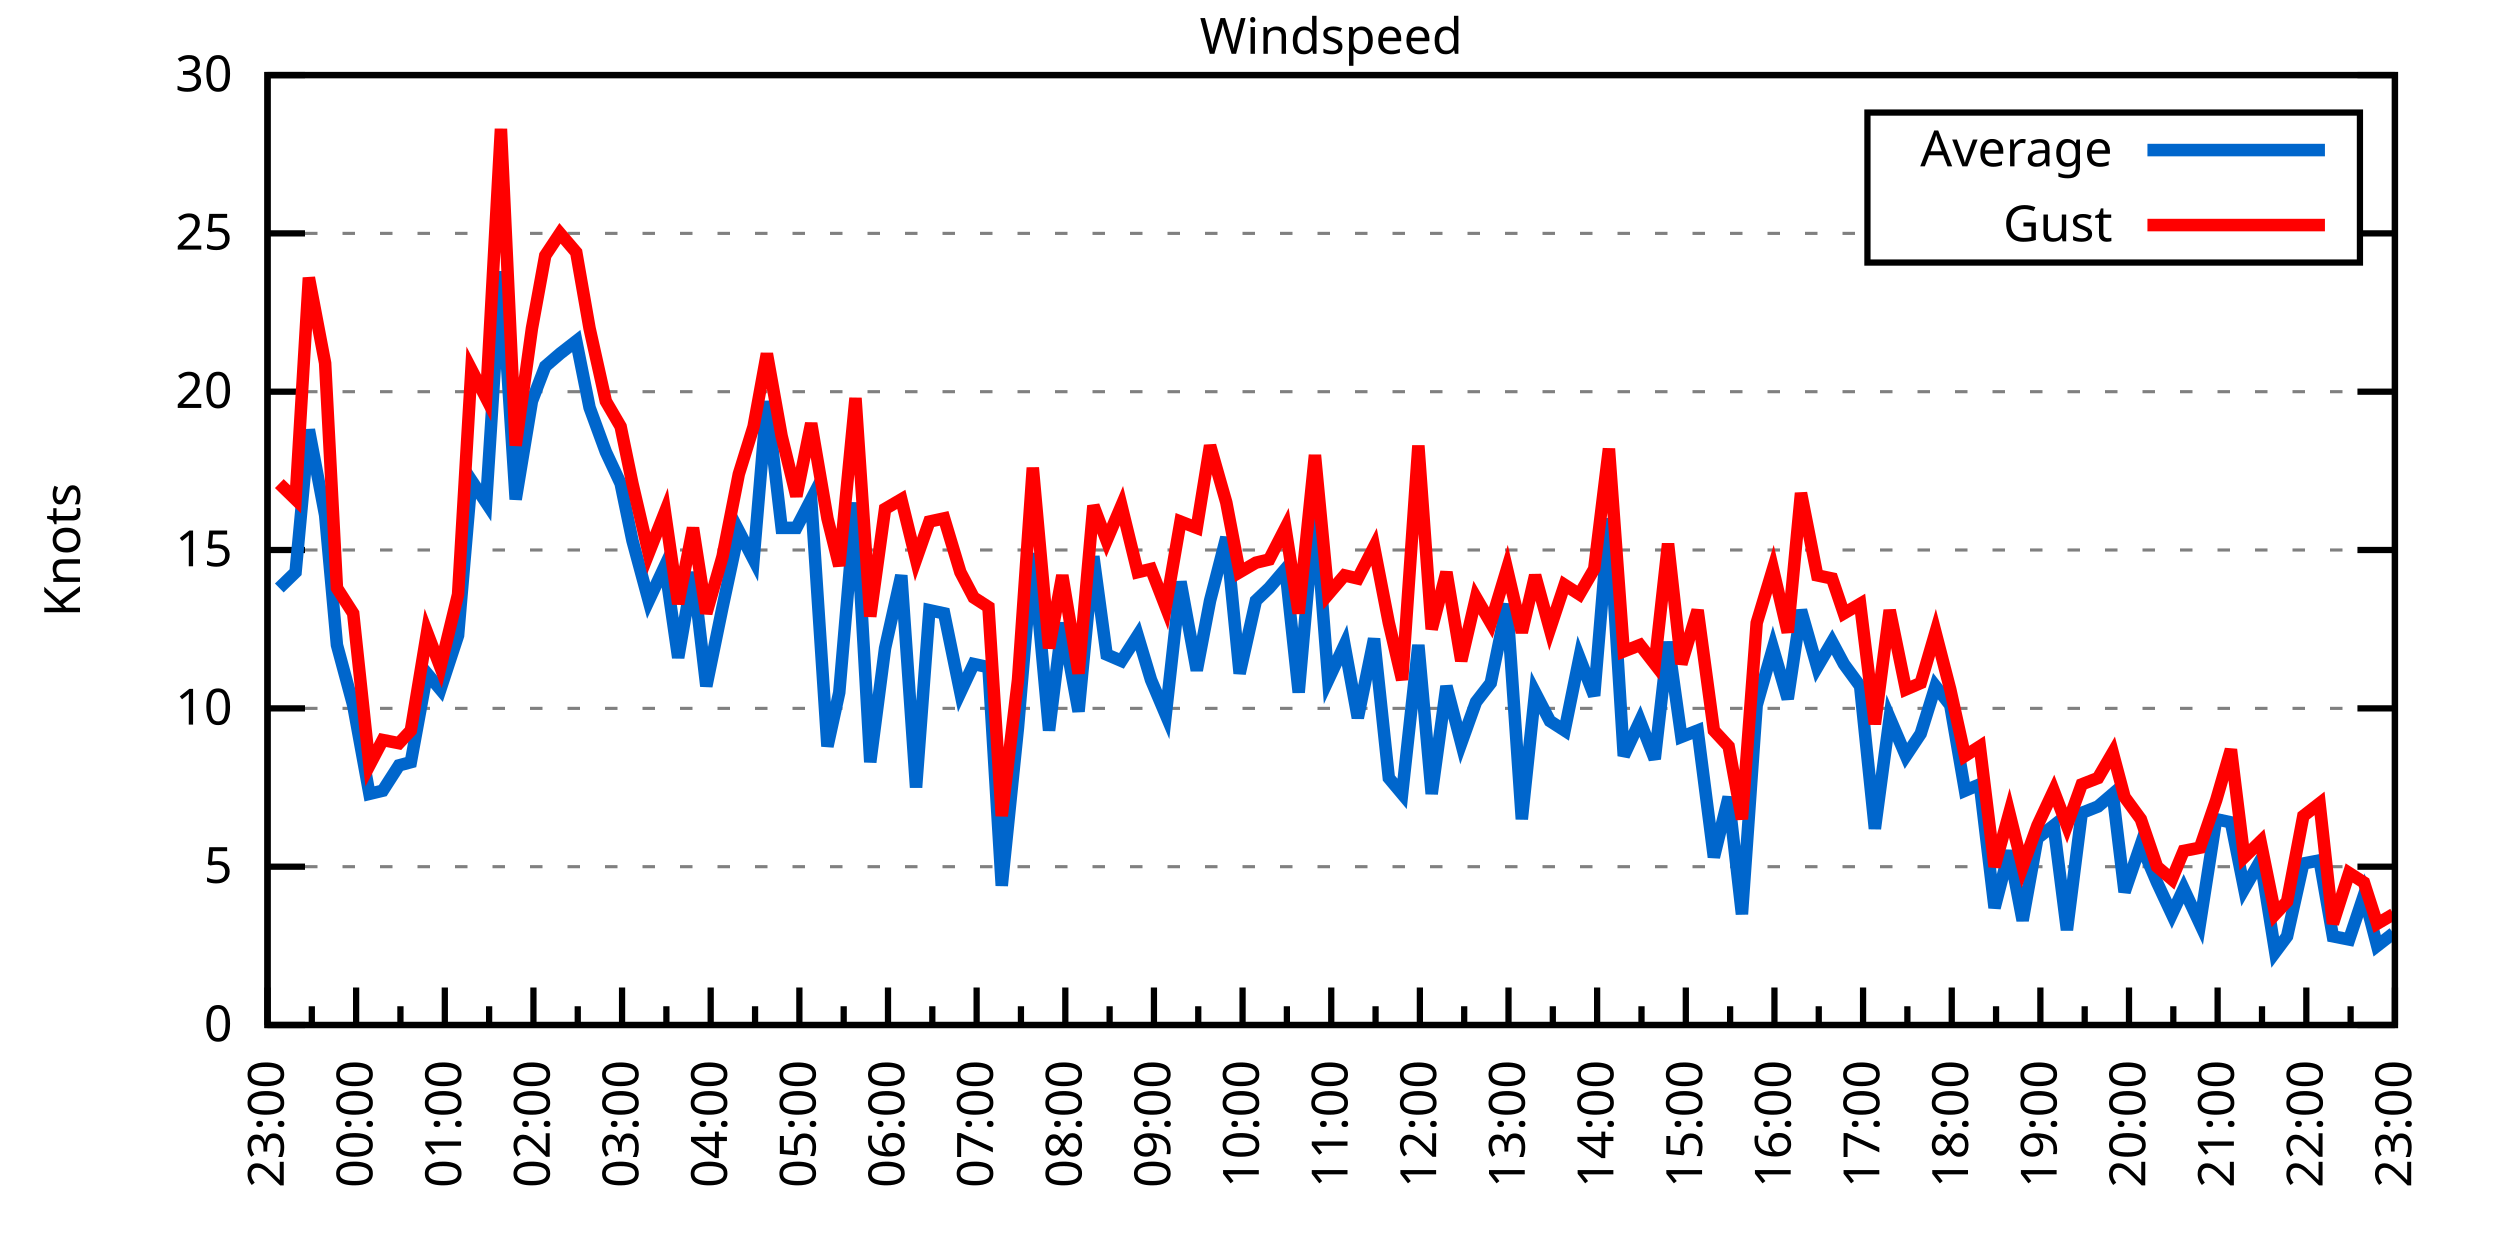
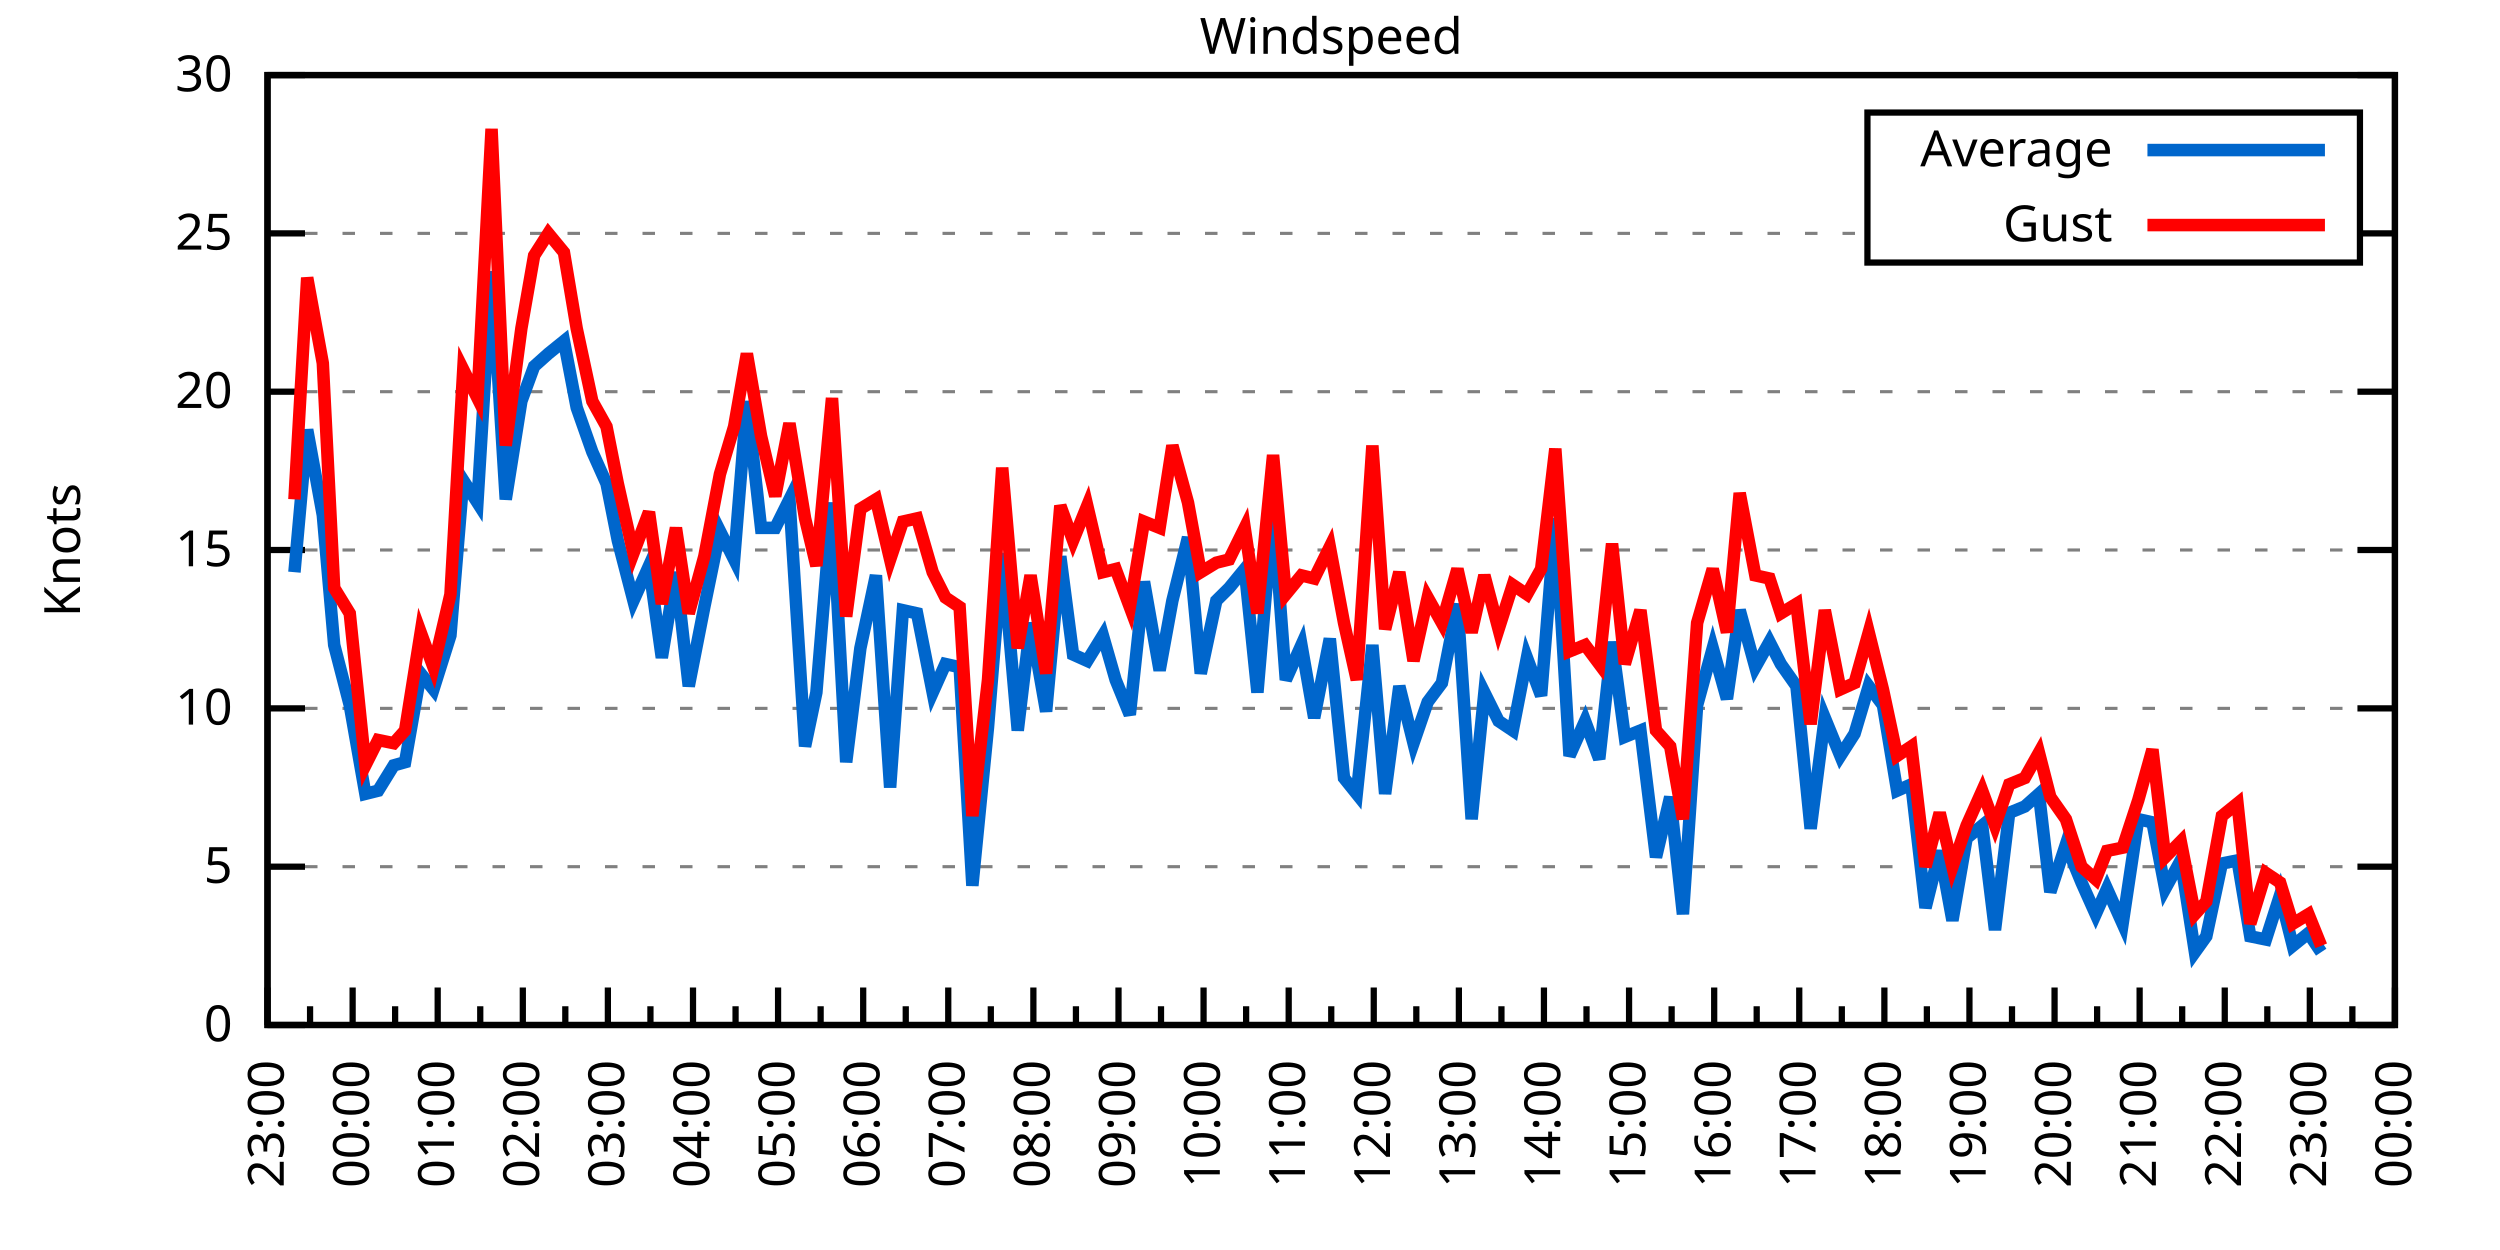
<svg xmlns="http://www.w3.org/2000/svg" xmlns:xlink="http://www.w3.org/1999/xlink" width="400" height="200" viewBox="0 0 400 200">
  <g id="gnuplot_canvas">
    <rect x="0" y="0" width="400" height="200" fill="none" />
    <defs>
      <circle id="gpDot" r="0.5" stroke-width="0.5" stroke="currentColor" />
      <path id="gpPt0" stroke-width="0.333" stroke="currentColor" d="M-1,0 h2 M0,-1 v2" />
      <path id="gpPt1" stroke-width="0.333" stroke="currentColor" d="M-1,-1 L1,1 M1,-1 L-1,1" />
      <path id="gpPt2" stroke-width="0.333" stroke="currentColor" d="M-1,0 L1,0 M0,-1 L0,1 M-1,-1 L1,1 M-1,1 L1,-1" />
      <rect id="gpPt3" stroke-width="0.333" stroke="currentColor" x="-1" y="-1" width="2" height="2" />
      <rect id="gpPt4" stroke-width="0.333" stroke="currentColor" fill="currentColor" x="-1" y="-1" width="2" height="2" />
      <circle id="gpPt5" stroke-width="0.333" stroke="currentColor" cx="0" cy="0" r="1" />
      <use xlink:href="#gpPt5" id="gpPt6" fill="currentColor" stroke="none" />
      <path id="gpPt7" stroke-width="0.333" stroke="currentColor" d="M0,-1.33 L-1.33,0.67 L1.33,0.67 z" />
      <use xlink:href="#gpPt7" id="gpPt8" fill="currentColor" stroke="none" />
      <use xlink:href="#gpPt7" id="gpPt9" stroke="currentColor" transform="rotate(180)" />
      <use xlink:href="#gpPt9" id="gpPt10" fill="currentColor" stroke="none" />
      <use xlink:href="#gpPt3" id="gpPt11" stroke="currentColor" transform="rotate(45)" />
      <use xlink:href="#gpPt11" id="gpPt12" fill="currentColor" stroke="none" />
      <path id="gpPt13" stroke-width="0.333" stroke="currentColor" d="M0,1.330 L1.265,0.411 L0.782,-1.067 L-0.782,-1.076 L-1.265,0.411 z" />
      <use xlink:href="#gpPt13" id="gpPt14" fill="currentColor" stroke="none" />
      <filter id="textbox" filterUnits="objectBoundingBox" x="0" y="0" height="1" width="1">
        <feFlood flood-color="white" flood-opacity="1" result="bgnd" />
        <feComposite in="SourceGraphic" in2="bgnd" operator="atop" />
      </filter>
      <filter id="greybox" filterUnits="objectBoundingBox" x="0" y="0" height="1" width="1">
        <feFlood flood-color="lightgrey" flood-opacity="1" result="grey" />
        <feComposite in="SourceGraphic" in2="grey" operator="atop" />
      </filter>
    </defs>
    <g fill="none" color="white" stroke="currentColor" stroke-width="1.00" stroke-linecap="butt" stroke-linejoin="miter">
</g>
    <g fill="none" color="black" stroke="currentColor" stroke-width="1.00" stroke-linecap="butt" stroke-linejoin="miter">
      <g stroke="none" shape-rendering="crispEdges">
        <polygon fill="rgb(255, 255, 255)" points="42.80,164.00 383.18,164.00 383.18,12.02 42.80,12.02 " />
      </g>
    </g>
    <g fill="none" color="black" stroke="currentColor" stroke-width="1.00" stroke-linecap="butt" stroke-linejoin="miter">
</g>
    <g fill="none" color="black" stroke="black" stroke-width="0.50" stroke-linecap="butt" stroke-linejoin="miter">
</g>
    <g fill="none" color="gray" stroke="currentColor" stroke-width="0.50" stroke-linecap="butt" stroke-linejoin="miter">
      <path stroke="gray" stroke-dasharray="2,4" class="gridline" d="M42.80,164.00 L383.19,164.00  " />
    </g>
    <g fill="none" color="gray" stroke="gray" stroke-width="1.00" stroke-linecap="butt" stroke-linejoin="miter">
</g>
    <g fill="none" color="black" stroke="currentColor" stroke-width="1.00" stroke-linecap="butt" stroke-linejoin="miter">
      <path stroke="black" d="M42.80,164.00 L48.80,164.00 M383.19,164.00 L377.19,164.00  " />
      <g transform="translate(37.20,166.60)" stroke="none" fill="black" font-family="Sans" font-size="8.00" text-anchor="end">
        <text>
          <tspan font-family="Sans"> 0</tspan>
        </text>
      </g>
    </g>
    <g fill="none" color="black" stroke="currentColor" stroke-width="1.00" stroke-linecap="butt" stroke-linejoin="miter">
</g>
    <g fill="none" color="black" stroke="black" stroke-width="0.50" stroke-linecap="butt" stroke-linejoin="miter">
</g>
    <g fill="none" color="gray" stroke="currentColor" stroke-width="0.50" stroke-linecap="butt" stroke-linejoin="miter">
      <path stroke="gray" stroke-dasharray="2,4" class="gridline" d="M42.80,138.67 L383.19,138.67  " />
    </g>
    <g fill="none" color="gray" stroke="gray" stroke-width="1.00" stroke-linecap="butt" stroke-linejoin="miter">
</g>
    <g fill="none" color="black" stroke="currentColor" stroke-width="1.00" stroke-linecap="butt" stroke-linejoin="miter">
      <path stroke="black" d="M42.80,138.67 L48.80,138.67 M383.19,138.67 L377.19,138.67  " />
      <g transform="translate(37.20,141.27)" stroke="none" fill="black" font-family="Sans" font-size="8.00" text-anchor="end">
        <text>
          <tspan font-family="Sans"> 5</tspan>
        </text>
      </g>
    </g>
    <g fill="none" color="black" stroke="currentColor" stroke-width="1.00" stroke-linecap="butt" stroke-linejoin="miter">
</g>
    <g fill="none" color="black" stroke="black" stroke-width="0.50" stroke-linecap="butt" stroke-linejoin="miter">
</g>
    <g fill="none" color="gray" stroke="currentColor" stroke-width="0.50" stroke-linecap="butt" stroke-linejoin="miter">
      <path stroke="gray" stroke-dasharray="2,4" class="gridline" d="M42.80,113.34 L383.19,113.34  " />
    </g>
    <g fill="none" color="gray" stroke="gray" stroke-width="1.00" stroke-linecap="butt" stroke-linejoin="miter">
</g>
    <g fill="none" color="black" stroke="currentColor" stroke-width="1.00" stroke-linecap="butt" stroke-linejoin="miter">
      <path stroke="black" d="M42.80,113.34 L48.80,113.34 M383.19,113.34 L377.19,113.34  " />
      <g transform="translate(37.20,115.94)" stroke="none" fill="black" font-family="Sans" font-size="8.00" text-anchor="end">
        <text>
          <tspan font-family="Sans"> 10</tspan>
        </text>
      </g>
    </g>
    <g fill="none" color="black" stroke="currentColor" stroke-width="1.00" stroke-linecap="butt" stroke-linejoin="miter">
</g>
    <g fill="none" color="black" stroke="black" stroke-width="0.50" stroke-linecap="butt" stroke-linejoin="miter">
</g>
    <g fill="none" color="gray" stroke="currentColor" stroke-width="0.50" stroke-linecap="butt" stroke-linejoin="miter">
      <path stroke="gray" stroke-dasharray="2,4" class="gridline" d="M42.80,88.00 L383.19,88.00  " />
    </g>
    <g fill="none" color="gray" stroke="gray" stroke-width="1.00" stroke-linecap="butt" stroke-linejoin="miter">
</g>
    <g fill="none" color="black" stroke="currentColor" stroke-width="1.00" stroke-linecap="butt" stroke-linejoin="miter">
      <path stroke="black" d="M42.80,88.00 L48.80,88.00 M383.19,88.00 L377.19,88.00  " />
      <g transform="translate(37.20,90.60)" stroke="none" fill="black" font-family="Sans" font-size="8.00" text-anchor="end">
        <text>
          <tspan font-family="Sans"> 15</tspan>
        </text>
      </g>
    </g>
    <g fill="none" color="black" stroke="currentColor" stroke-width="1.00" stroke-linecap="butt" stroke-linejoin="miter">
</g>
    <g fill="none" color="black" stroke="black" stroke-width="0.50" stroke-linecap="butt" stroke-linejoin="miter">
</g>
    <g fill="none" color="gray" stroke="currentColor" stroke-width="0.50" stroke-linecap="butt" stroke-linejoin="miter">
      <path stroke="gray" stroke-dasharray="2,4" class="gridline" d="M42.80,62.67 L383.19,62.67  " />
    </g>
    <g fill="none" color="gray" stroke="gray" stroke-width="1.00" stroke-linecap="butt" stroke-linejoin="miter">
</g>
    <g fill="none" color="black" stroke="currentColor" stroke-width="1.00" stroke-linecap="butt" stroke-linejoin="miter">
      <path stroke="black" d="M42.80,62.67 L48.80,62.67 M383.19,62.67 L377.19,62.67  " />
      <g transform="translate(37.20,65.27)" stroke="none" fill="black" font-family="Sans" font-size="8.00" text-anchor="end">
        <text>
          <tspan font-family="Sans"> 20</tspan>
        </text>
      </g>
    </g>
    <g fill="none" color="black" stroke="currentColor" stroke-width="1.00" stroke-linecap="butt" stroke-linejoin="miter">
</g>
    <g fill="none" color="black" stroke="black" stroke-width="0.50" stroke-linecap="butt" stroke-linejoin="miter">
</g>
    <g fill="none" color="gray" stroke="currentColor" stroke-width="0.50" stroke-linecap="butt" stroke-linejoin="miter">
      <path stroke="gray" stroke-dasharray="2,4" class="gridline" d="M42.80,37.34 L298.79,37.34 M377.59,37.34 L383.19,37.34  " />
    </g>
    <g fill="none" color="gray" stroke="gray" stroke-width="1.00" stroke-linecap="butt" stroke-linejoin="miter">
</g>
    <g fill="none" color="black" stroke="currentColor" stroke-width="1.00" stroke-linecap="butt" stroke-linejoin="miter">
      <path stroke="black" d="M42.80,37.34 L48.80,37.34 M383.19,37.34 L377.19,37.34  " />
      <g transform="translate(37.20,39.94)" stroke="none" fill="black" font-family="Sans" font-size="8.00" text-anchor="end">
        <text>
          <tspan font-family="Sans"> 25</tspan>
        </text>
      </g>
    </g>
    <g fill="none" color="black" stroke="currentColor" stroke-width="1.00" stroke-linecap="butt" stroke-linejoin="miter">
</g>
    <g fill="none" color="black" stroke="black" stroke-width="0.50" stroke-linecap="butt" stroke-linejoin="miter">
</g>
    <g fill="none" color="gray" stroke="currentColor" stroke-width="0.50" stroke-linecap="butt" stroke-linejoin="miter">
      <path stroke="gray" stroke-dasharray="2,4" class="gridline" d="M42.80,12.01 L383.19,12.01  " />
    </g>
    <g fill="none" color="gray" stroke="gray" stroke-width="1.00" stroke-linecap="butt" stroke-linejoin="miter">
</g>
    <g fill="none" color="black" stroke="currentColor" stroke-width="1.00" stroke-linecap="butt" stroke-linejoin="miter">
      <path stroke="black" d="M42.80,12.01 L48.80,12.01 M383.19,12.01 L377.19,12.01  " />
      <g transform="translate(37.20,14.61)" stroke="none" fill="black" font-family="Sans" font-size="8.00" text-anchor="end">
        <text>
          <tspan font-family="Sans"> 30</tspan>
        </text>
      </g>
    </g>
    <g fill="none" color="black" stroke="currentColor" stroke-width="1.00" stroke-linecap="butt" stroke-linejoin="miter">
      <path stroke="black" d="M42.80,164.00 L42.80,158.00  " />
      <g transform="translate(45.40,169.60) rotate(270)" stroke="none" fill="black" font-family="Sans" font-size="8.00" text-anchor="end">
        <text>
          <tspan font-family="Sans">23:00</tspan>
        </text>
      </g>
    </g>
    <g fill="none" color="black" stroke="currentColor" stroke-width="1.00" stroke-linecap="butt" stroke-linejoin="miter">
-       <path stroke="black" d="M49.89,164.00 L49.89,161.00 M56.98,164.00 L56.98,158.00  " />
-       <g transform="translate(59.58,169.60) rotate(270)" stroke="none" fill="black" font-family="Sans" font-size="8.00" text-anchor="end">
+       <path stroke="black" d="M49.61,164.00 L49.61,161.00 M56.42,164.00 L56.42,158.00  " />
+       <g transform="translate(59.02,169.60) rotate(270)" stroke="none" fill="black" font-family="Sans" font-size="8.00" text-anchor="end">
        <text>
          <tspan font-family="Sans">00:00</tspan>
        </text>
      </g>
    </g>
    <g fill="none" color="black" stroke="currentColor" stroke-width="1.00" stroke-linecap="butt" stroke-linejoin="miter">
-       <path stroke="black" d="M64.07,164.00 L64.07,161.00 M71.17,164.00 L71.17,158.00  " />
-       <g transform="translate(73.77,169.60) rotate(270)" stroke="none" fill="black" font-family="Sans" font-size="8.00" text-anchor="end">
+       <path stroke="black" d="M63.22,164.00 L63.22,161.00 M70.03,164.00 L70.03,158.00  " />
+       <g transform="translate(72.63,169.60) rotate(270)" stroke="none" fill="black" font-family="Sans" font-size="8.00" text-anchor="end">
        <text>
          <tspan font-family="Sans">01:00</tspan>
        </text>
      </g>
    </g>
    <g fill="none" color="black" stroke="currentColor" stroke-width="1.00" stroke-linecap="butt" stroke-linejoin="miter">
-       <path stroke="black" d="M78.26,164.00 L78.26,161.00 M85.35,164.00 L85.35,158.00  " />
-       <g transform="translate(87.95,169.60) rotate(270)" stroke="none" fill="black" font-family="Sans" font-size="8.00" text-anchor="end">
+       <path stroke="black" d="M76.84,164.00 L76.84,161.00 M83.65,164.00 L83.65,158.00  " />
+       <g transform="translate(86.25,169.60) rotate(270)" stroke="none" fill="black" font-family="Sans" font-size="8.00" text-anchor="end">
        <text>
          <tspan font-family="Sans">02:00</tspan>
        </text>
      </g>
    </g>
    <g fill="none" color="black" stroke="currentColor" stroke-width="1.00" stroke-linecap="butt" stroke-linejoin="miter">
-       <path stroke="black" d="M92.44,164.00 L92.44,161.00 M99.53,164.00 L99.53,158.00  " />
-       <g transform="translate(102.13,169.60) rotate(270)" stroke="none" fill="black" font-family="Sans" font-size="8.00" text-anchor="end">
+       <path stroke="black" d="M90.45,164.00 L90.45,161.00 M97.26,164.00 L97.26,158.00  " />
+       <g transform="translate(99.86,169.60) rotate(270)" stroke="none" fill="black" font-family="Sans" font-size="8.00" text-anchor="end">
        <text>
          <tspan font-family="Sans">03:00</tspan>
        </text>
      </g>
    </g>
    <g fill="none" color="black" stroke="currentColor" stroke-width="1.00" stroke-linecap="butt" stroke-linejoin="miter">
-       <path stroke="black" d="M106.62,164.00 L106.62,161.00 M113.71,164.00 L113.71,158.00  " />
-       <g transform="translate(116.31,169.60) rotate(270)" stroke="none" fill="black" font-family="Sans" font-size="8.00" text-anchor="end">
+       <path stroke="black" d="M104.07,164.00 L104.07,161.00 M110.88,164.00 L110.88,158.00  " />
+       <g transform="translate(113.48,169.60) rotate(270)" stroke="none" fill="black" font-family="Sans" font-size="8.00" text-anchor="end">
        <text>
          <tspan font-family="Sans">04:00</tspan>
        </text>
      </g>
    </g>
    <g fill="none" color="black" stroke="currentColor" stroke-width="1.00" stroke-linecap="butt" stroke-linejoin="miter">
-       <path stroke="black" d="M120.81,164.00 L120.81,161.00 M127.90,164.00 L127.90,158.00  " />
-       <g transform="translate(130.50,169.60) rotate(270)" stroke="none" fill="black" font-family="Sans" font-size="8.00" text-anchor="end">
+       <path stroke="black" d="M117.69,164.00 L117.69,161.00 M124.49,164.00 L124.49,158.00  " />
+       <g transform="translate(127.09,169.60) rotate(270)" stroke="none" fill="black" font-family="Sans" font-size="8.00" text-anchor="end">
        <text>
          <tspan font-family="Sans">05:00</tspan>
        </text>
      </g>
    </g>
    <g fill="none" color="black" stroke="currentColor" stroke-width="1.00" stroke-linecap="butt" stroke-linejoin="miter">
-       <path stroke="black" d="M134.99,164.00 L134.99,161.00 M142.08,164.00 L142.08,158.00  " />
-       <g transform="translate(144.68,169.60) rotate(270)" stroke="none" fill="black" font-family="Sans" font-size="8.00" text-anchor="end">
+       <path stroke="black" d="M131.30,164.00 L131.30,161.00 M138.11,164.00 L138.11,158.00  " />
+       <g transform="translate(140.71,169.60) rotate(270)" stroke="none" fill="black" font-family="Sans" font-size="8.00" text-anchor="end">
        <text>
          <tspan font-family="Sans">06:00</tspan>
        </text>
      </g>
    </g>
    <g fill="none" color="black" stroke="currentColor" stroke-width="1.00" stroke-linecap="butt" stroke-linejoin="miter">
-       <path stroke="black" d="M149.17,164.00 L149.17,161.00 M156.26,164.00 L156.26,158.00  " />
-       <g transform="translate(158.86,169.60) rotate(270)" stroke="none" fill="black" font-family="Sans" font-size="8.00" text-anchor="end">
+       <path stroke="black" d="M144.92,164.00 L144.92,161.00 M151.72,164.00 L151.72,158.00  " />
+       <g transform="translate(154.32,169.60) rotate(270)" stroke="none" fill="black" font-family="Sans" font-size="8.00" text-anchor="end">
        <text>
          <tspan font-family="Sans">07:00</tspan>
        </text>
      </g>
    </g>
    <g fill="none" color="black" stroke="currentColor" stroke-width="1.00" stroke-linecap="butt" stroke-linejoin="miter">
-       <path stroke="black" d="M163.35,164.00 L163.35,161.00 M170.45,164.00 L170.45,158.00  " />
-       <g transform="translate(173.05,169.60) rotate(270)" stroke="none" fill="black" font-family="Sans" font-size="8.00" text-anchor="end">
+       <path stroke="black" d="M158.53,164.00 L158.53,161.00 M165.34,164.00 L165.34,158.00  " />
+       <g transform="translate(167.94,169.60) rotate(270)" stroke="none" fill="black" font-family="Sans" font-size="8.00" text-anchor="end">
        <text>
          <tspan font-family="Sans">08:00</tspan>
        </text>
      </g>
    </g>
    <g fill="none" color="black" stroke="currentColor" stroke-width="1.00" stroke-linecap="butt" stroke-linejoin="miter">
-       <path stroke="black" d="M177.54,164.00 L177.54,161.00 M184.63,164.00 L184.63,158.00  " />
-       <g transform="translate(187.23,169.60) rotate(270)" stroke="none" fill="black" font-family="Sans" font-size="8.00" text-anchor="end">
+       <path stroke="black" d="M172.15,164.00 L172.15,161.00 M178.96,164.00 L178.96,158.00  " />
+       <g transform="translate(181.56,169.60) rotate(270)" stroke="none" fill="black" font-family="Sans" font-size="8.00" text-anchor="end">
        <text>
          <tspan font-family="Sans">09:00</tspan>
        </text>
      </g>
    </g>
    <g fill="none" color="black" stroke="currentColor" stroke-width="1.00" stroke-linecap="butt" stroke-linejoin="miter">
-       <path stroke="black" d="M191.72,164.00 L191.72,161.00 M198.81,164.00 L198.81,158.00  " />
-       <g transform="translate(201.41,169.60) rotate(270)" stroke="none" fill="black" font-family="Sans" font-size="8.00" text-anchor="end">
+       <path stroke="black" d="M185.76,164.00 L185.76,161.00 M192.57,164.00 L192.57,158.00  " />
+       <g transform="translate(195.17,169.60) rotate(270)" stroke="none" fill="black" font-family="Sans" font-size="8.00" text-anchor="end">
        <text>
          <tspan font-family="Sans">10:00</tspan>
        </text>
      </g>
    </g>
    <g fill="none" color="black" stroke="currentColor" stroke-width="1.00" stroke-linecap="butt" stroke-linejoin="miter">
-       <path stroke="black" d="M205.90,164.00 L205.90,161.00 M213.00,164.00 L213.00,158.00  " />
-       <g transform="translate(215.60,169.60) rotate(270)" stroke="none" fill="black" font-family="Sans" font-size="8.00" text-anchor="end">
+       <path stroke="black" d="M199.38,164.00 L199.38,161.00 M206.19,164.00 L206.19,158.00  " />
+       <g transform="translate(208.79,169.60) rotate(270)" stroke="none" fill="black" font-family="Sans" font-size="8.00" text-anchor="end">
        <text>
          <tspan font-family="Sans">11:00</tspan>
        </text>
      </g>
    </g>
    <g fill="none" color="black" stroke="currentColor" stroke-width="1.00" stroke-linecap="butt" stroke-linejoin="miter">
-       <path stroke="black" d="M220.09,164.00 L220.09,161.00 M227.18,164.00 L227.18,158.00  " />
-       <g transform="translate(229.78,169.60) rotate(270)" stroke="none" fill="black" font-family="Sans" font-size="8.00" text-anchor="end">
+       <path stroke="black" d="M213.00,164.00 L213.00,161.00 M219.80,164.00 L219.80,158.00  " />
+       <g transform="translate(222.40,169.60) rotate(270)" stroke="none" fill="black" font-family="Sans" font-size="8.00" text-anchor="end">
        <text>
          <tspan font-family="Sans">12:00</tspan>
        </text>
      </g>
    </g>
    <g fill="none" color="black" stroke="currentColor" stroke-width="1.00" stroke-linecap="butt" stroke-linejoin="miter">
-       <path stroke="black" d="M234.27,164.00 L234.27,161.00 M241.36,164.00 L241.36,158.00  " />
-       <g transform="translate(243.96,169.60) rotate(270)" stroke="none" fill="black" font-family="Sans" font-size="8.00" text-anchor="end">
+       <path stroke="black" d="M226.61,164.00 L226.61,161.00 M233.42,164.00 L233.42,158.00  " />
+       <g transform="translate(236.02,169.60) rotate(270)" stroke="none" fill="black" font-family="Sans" font-size="8.00" text-anchor="end">
        <text>
          <tspan font-family="Sans">13:00</tspan>
        </text>
      </g>
    </g>
    <g fill="none" color="black" stroke="currentColor" stroke-width="1.00" stroke-linecap="butt" stroke-linejoin="miter">
-       <path stroke="black" d="M248.45,164.00 L248.45,161.00 M255.54,164.00 L255.54,158.00  " />
-       <g transform="translate(258.14,169.60) rotate(270)" stroke="none" fill="black" font-family="Sans" font-size="8.00" text-anchor="end">
+       <path stroke="black" d="M240.23,164.00 L240.23,161.00 M247.03,164.00 L247.03,158.00  " />
+       <g transform="translate(249.63,169.60) rotate(270)" stroke="none" fill="black" font-family="Sans" font-size="8.00" text-anchor="end">
        <text>
          <tspan font-family="Sans">14:00</tspan>
        </text>
      </g>
    </g>
    <g fill="none" color="black" stroke="currentColor" stroke-width="1.00" stroke-linecap="butt" stroke-linejoin="miter">
-       <path stroke="black" d="M262.64,164.00 L262.64,161.00 M269.73,164.00 L269.73,158.00  " />
-       <g transform="translate(272.33,169.60) rotate(270)" stroke="none" fill="black" font-family="Sans" font-size="8.00" text-anchor="end">
+       <path stroke="black" d="M253.84,164.00 L253.84,161.00 M260.65,164.00 L260.65,158.00  " />
+       <g transform="translate(263.25,169.60) rotate(270)" stroke="none" fill="black" font-family="Sans" font-size="8.00" text-anchor="end">
        <text>
          <tspan font-family="Sans">15:00</tspan>
        </text>
      </g>
    </g>
    <g fill="none" color="black" stroke="currentColor" stroke-width="1.00" stroke-linecap="butt" stroke-linejoin="miter">
-       <path stroke="black" d="M276.82,164.00 L276.82,161.00 M283.91,164.00 L283.91,158.00  " />
-       <g transform="translate(286.51,169.60) rotate(270)" stroke="none" fill="black" font-family="Sans" font-size="8.00" text-anchor="end">
+       <path stroke="black" d="M267.46,164.00 L267.46,161.00 M274.27,164.00 L274.27,158.00  " />
+       <g transform="translate(276.87,169.60) rotate(270)" stroke="none" fill="black" font-family="Sans" font-size="8.00" text-anchor="end">
        <text>
          <tspan font-family="Sans">16:00</tspan>
        </text>
      </g>
    </g>
    <g fill="none" color="black" stroke="currentColor" stroke-width="1.00" stroke-linecap="butt" stroke-linejoin="miter">
-       <path stroke="black" d="M291.00,164.00 L291.00,161.00 M298.09,164.00 L298.09,158.00  " />
-       <g transform="translate(300.69,169.60) rotate(270)" stroke="none" fill="black" font-family="Sans" font-size="8.00" text-anchor="end">
+       <path stroke="black" d="M281.07,164.00 L281.07,161.00 M287.88,164.00 L287.88,158.00  " />
+       <g transform="translate(290.48,169.60) rotate(270)" stroke="none" fill="black" font-family="Sans" font-size="8.00" text-anchor="end">
        <text>
          <tspan font-family="Sans">17:00</tspan>
        </text>
      </g>
    </g>
    <g fill="none" color="black" stroke="currentColor" stroke-width="1.00" stroke-linecap="butt" stroke-linejoin="miter">
-       <path stroke="black" d="M305.18,164.00 L305.18,161.00 M312.28,164.00 L312.28,158.00  " />
-       <g transform="translate(314.88,169.60) rotate(270)" stroke="none" fill="black" font-family="Sans" font-size="8.00" text-anchor="end">
+       <path stroke="black" d="M294.69,164.00 L294.69,161.00 M301.50,164.00 L301.50,158.00  " />
+       <g transform="translate(304.10,169.60) rotate(270)" stroke="none" fill="black" font-family="Sans" font-size="8.00" text-anchor="end">
        <text>
          <tspan font-family="Sans">18:00</tspan>
        </text>
      </g>
    </g>
    <g fill="none" color="black" stroke="currentColor" stroke-width="1.00" stroke-linecap="butt" stroke-linejoin="miter">
-       <path stroke="black" d="M319.37,164.00 L319.37,161.00 M326.46,164.00 L326.46,158.00  " />
-       <g transform="translate(329.06,169.60) rotate(270)" stroke="none" fill="black" font-family="Sans" font-size="8.00" text-anchor="end">
+       <path stroke="black" d="M308.30,164.00 L308.30,161.00 M315.11,164.00 L315.11,158.00  " />
+       <g transform="translate(317.71,169.60) rotate(270)" stroke="none" fill="black" font-family="Sans" font-size="8.00" text-anchor="end">
        <text>
          <tspan font-family="Sans">19:00</tspan>
        </text>
      </g>
    </g>
    <g fill="none" color="black" stroke="currentColor" stroke-width="1.00" stroke-linecap="butt" stroke-linejoin="miter">
-       <path stroke="black" d="M333.55,164.00 L333.55,161.00 M340.64,164.00 L340.64,158.00  " />
-       <g transform="translate(343.24,169.60) rotate(270)" stroke="none" fill="black" font-family="Sans" font-size="8.00" text-anchor="end">
+       <path stroke="black" d="M321.92,164.00 L321.92,161.00 M328.73,164.00 L328.73,158.00  " />
+       <g transform="translate(331.33,169.60) rotate(270)" stroke="none" fill="black" font-family="Sans" font-size="8.00" text-anchor="end">
        <text>
          <tspan font-family="Sans">20:00</tspan>
        </text>
      </g>
    </g>
    <g fill="none" color="black" stroke="currentColor" stroke-width="1.00" stroke-linecap="butt" stroke-linejoin="miter">
-       <path stroke="black" d="M347.73,164.00 L347.73,161.00 M354.82,164.00 L354.82,158.00  " />
-       <g transform="translate(357.42,169.60) rotate(270)" stroke="none" fill="black" font-family="Sans" font-size="8.00" text-anchor="end">
+       <path stroke="black" d="M335.54,164.00 L335.54,161.00 M342.34,164.00 L342.34,158.00  " />
+       <g transform="translate(344.94,169.60) rotate(270)" stroke="none" fill="black" font-family="Sans" font-size="8.00" text-anchor="end">
        <text>
          <tspan font-family="Sans">21:00</tspan>
        </text>
      </g>
    </g>
    <g fill="none" color="black" stroke="currentColor" stroke-width="1.00" stroke-linecap="butt" stroke-linejoin="miter">
-       <path stroke="black" d="M361.92,164.00 L361.92,161.00 M369.01,164.00 L369.01,158.00  " />
-       <g transform="translate(371.61,169.60) rotate(270)" stroke="none" fill="black" font-family="Sans" font-size="8.00" text-anchor="end">
+       <path stroke="black" d="M349.15,164.00 L349.15,161.00 M355.96,164.00 L355.96,158.00  " />
+       <g transform="translate(358.56,169.60) rotate(270)" stroke="none" fill="black" font-family="Sans" font-size="8.00" text-anchor="end">
        <text>
          <tspan font-family="Sans">22:00</tspan>
        </text>
      </g>
    </g>
    <g fill="none" color="black" stroke="currentColor" stroke-width="1.00" stroke-linecap="butt" stroke-linejoin="miter">
-       <path stroke="black" d="M376.10,164.00 L376.10,161.00 M383.19,164.00 L383.19,158.00  " />
+       <path stroke="black" d="M362.77,164.00 L362.77,161.00 M369.57,164.00 L369.57,158.00  " />
+       <g transform="translate(372.17,169.60) rotate(270)" stroke="none" fill="black" font-family="Sans" font-size="8.00" text-anchor="end">
+         <text>
+           <tspan font-family="Sans">23:00</tspan>
+         </text>
+       </g>
+     </g>
+     <g fill="none" color="black" stroke="currentColor" stroke-width="1.00" stroke-linecap="butt" stroke-linejoin="miter">
+       <path stroke="black" d="M376.38,164.00 L376.38,161.00 M383.19,164.00 L383.19,158.00  " />
      <g transform="translate(385.79,169.60) rotate(270)" stroke="none" fill="black" font-family="Sans" font-size="8.00" text-anchor="end">
        <text>
-           <tspan font-family="Sans">23:00</tspan>
+           <tspan font-family="Sans">00:00</tspan>
        </text>
      </g>
    </g>
    <g fill="none" color="black" stroke="currentColor" stroke-width="1.00" stroke-linecap="butt" stroke-linejoin="miter">
</g>
    <g fill="none" color="black" stroke="currentColor" stroke-width="1.00" stroke-linecap="butt" stroke-linejoin="miter">
      <path stroke="black" d="M42.80,12.01 L42.80,164.00 L383.19,164.00 L383.19,12.01 L42.80,12.01 Z  " />
    </g>
    <g fill="none" color="black" stroke="currentColor" stroke-width="1.00" stroke-linecap="butt" stroke-linejoin="miter">
      <g transform="translate(12.80,88.01) rotate(270)" stroke="none" fill="black" font-family="Sans" font-size="8.00" text-anchor="middle">
        <text>
          <tspan font-family="Sans">Knots</tspan>
        </text>
      </g>
    </g>
    <g fill="none" color="black" stroke="currentColor" stroke-width="1.00" stroke-linecap="butt" stroke-linejoin="miter">
</g>
    <g fill="none" color="black" stroke="currentColor" stroke-width="1.00" stroke-linecap="butt" stroke-linejoin="miter">
      <path stroke="black" d="M298.79,42.01 L298.79,18.01 L377.59,18.01 L377.59,42.01 L298.79,42.01 Z  " />
    </g>
    <g id="Windspeed_plot_1">
      <g fill="none" color="white" stroke="black" stroke-width="2.00" stroke-linecap="butt" stroke-linejoin="miter">
</g>
      <g fill="none" color="black" stroke="currentColor" stroke-width="2.00" stroke-linecap="butt" stroke-linejoin="miter">
        <g transform="translate(337.99,26.61)" stroke="none" fill="black" font-family="Sans" font-size="8.00" text-anchor="end">
          <text>
            <tspan font-family="Sans">Average</tspan>
          </text>
        </g>
      </g>
      <g fill="none" color="black" stroke="currentColor" stroke-width="2.00" stroke-linecap="butt" stroke-linejoin="miter">
-         <path stroke="rgb(  0, 102, 204)" d="M343.59,24.01 L371.99,24.01 M44.69,94.08 L47.29,91.55 L49.42,68.75 L52.02,82.43 L53.91,103.20 L56.51,112.83   L59.11,127.02 L61.24,126.51 L63.84,122.46 L65.73,121.95 L68.33,107.76 L70.46,110.30 L73.29,101.68 L75.42,76.86   L77.78,80.41 L80.15,43.42 L82.51,79.90 L85.11,64.19 L87.24,58.62 L89.60,56.59 L92.20,54.57 L94.33,65.21   L96.93,72.30 L99.30,77.37 L101.19,86.49 L103.79,96.11 L106.39,90.54 L108.51,105.23 L110.88,91.55 L113.01,109.79   L115.61,97.12 L118.21,84.97 L120.57,89.52 L122.70,64.19 L125.06,84.46 L127.42,84.46 L129.79,79.90 L132.39,119.42   L134.28,110.80 L136.88,80.41 L139.24,121.95 L141.61,103.71 L144.21,92.06 L146.57,126.00 L148.70,97.63 L151.06,98.14   L153.66,110.80 L155.79,106.24 L158.15,106.75 L160.28,141.71 L162.88,116.38 L165.25,88.51 L167.85,116.88 L169.97,99.66   L172.57,113.84 L174.94,89.02 L177.06,104.72 L179.43,105.74 L182.03,101.68 L184.16,108.78 L186.52,114.35 L188.88,93.07   L191.48,107.26 L193.61,96.11 L196.21,85.98 L198.34,107.76 L200.94,96.11 L203.07,94.08 L205.67,91.04 L207.79,110.80   L210.39,81.42 L212.52,108.78 L215.12,103.20 L217.25,114.86 L219.85,102.19 L222.21,124.48 L224.34,127.02 L226.94,103.20   L229.07,127.02 L231.43,109.79 L233.80,118.91 L236.16,112.32 L238.52,109.28 L241.12,96.62 L243.49,131.07 L245.62,110.80   L247.98,115.36 L250.34,116.88 L252.71,105.23 L255.07,111.31 L257.43,82.94 L259.80,120.94 L262.40,115.36 L264.76,121.44   L266.89,102.70 L269.02,117.90 L271.62,116.88 L274.22,137.15 L276.58,127.52 L278.71,146.27 L281.07,112.83 L283.67,103.71   L286.04,111.82 L288.16,97.63 L290.76,106.75 L293.13,102.70 L295.02,106.24 L297.62,109.79 L299.98,132.59 L302.35,114.86   L304.95,120.94 L307.31,117.39 L309.68,109.79 L312.04,112.83 L314.40,126.51 L316.77,125.50 L319.13,145.25 L321.49,136.14   L323.62,147.28 L325.99,134.11 L328.59,132.08 L330.71,148.80 L333.08,130.06 L335.68,129.04 L338.04,127.02 L339.93,142.72   L342.53,135.12 L345.13,141.20 L347.50,146.27 L349.39,142.21 L351.99,147.79 L354.59,131.07 L356.95,131.58 L359.08,142.21   L361.68,137.66 L364.04,152.35 L365.93,149.81 L368.53,138.16 L371.13,137.66 L373.26,149.81 L375.86,150.32 L378.23,143.23   L380.35,151.33 L382.95,149.31  " />
+         <path stroke="rgb(  0, 102, 204)" d="M343.59,24.01 L371.99,24.01 M47.11,91.55 L49.15,68.75 L51.65,82.43 L53.47,103.20 L55.96,112.83 L58.46,127.02   L60.50,126.51 L63.00,122.46 L64.81,121.95 L67.31,107.76 L69.35,110.30 L72.07,101.68 L74.12,76.86 L76.39,80.41   L78.65,43.42 L80.92,79.90 L83.42,64.19 L85.46,58.62 L87.73,56.59 L90.23,54.57 L92.27,65.21 L94.77,72.30   L97.04,77.37 L98.85,86.49 L101.35,96.11 L103.84,90.54 L105.89,105.23 L108.15,91.55 L110.20,109.79 L112.69,97.12   L115.19,84.97 L117.46,89.52 L119.50,64.19 L121.77,84.46 L124.04,84.46 L126.31,79.90 L128.81,119.42 L130.62,110.80   L133.12,80.41 L135.39,121.95 L137.66,103.71 L140.15,92.06 L142.42,126.00 L144.46,97.63 L146.73,98.14 L149.23,110.80   L151.27,106.24 L153.54,106.75 L155.58,141.71 L158.08,116.38 L160.35,88.51 L162.84,116.88 L164.89,99.66 L167.38,113.84   L169.65,89.02 L171.69,104.72 L173.96,105.74 L176.46,101.68 L178.50,108.78 L180.77,114.35 L183.04,93.07 L185.54,107.26   L187.58,96.11 L190.08,85.98 L192.12,107.76 L194.61,96.11 L196.66,94.08 L199.15,91.04 L201.19,110.80 L203.69,81.42   L205.73,108.78 L208.23,103.20 L210.27,114.86 L212.77,102.19 L215.04,124.48 L217.08,127.02 L219.58,103.20 L221.62,127.02   L223.89,109.79 L226.16,118.91 L228.43,112.32 L230.70,109.28 L233.19,96.62 L235.46,131.07 L237.50,110.80 L239.77,115.36   L242.04,116.88 L244.31,105.23 L246.58,111.31 L248.85,82.94 L251.12,120.94 L253.61,115.36 L255.88,121.44 L257.93,102.70   L259.97,117.90 L262.47,116.88 L264.96,137.15 L267.23,127.52 L269.27,146.27 L271.54,112.83 L274.04,103.71 L276.31,111.82   L278.35,97.63 L280.85,106.75 L283.12,102.70 L284.93,106.24 L287.43,109.79 L289.70,132.59 L291.97,114.86 L294.46,120.94   L296.73,117.39 L299.00,109.79 L301.27,112.83 L303.54,126.51 L305.81,125.50 L308.08,145.25 L310.35,136.14 L312.39,147.28   L314.66,134.11 L317.15,132.08 L319.20,148.80 L321.47,130.06 L323.96,129.04 L326.23,127.02 L328.05,142.72 L330.54,135.12   L333.04,141.20 L335.31,146.27 L337.12,142.21 L339.62,147.79 L342.12,131.07 L344.39,131.58 L346.43,142.21 L348.92,137.66   L351.19,152.35 L353.01,149.81 L355.50,138.16 L358.00,137.66 L360.04,149.81 L362.54,150.32 L364.81,143.23 L366.85,151.33   L369.35,149.31 L371.39,152.35  " />
      </g>
    </g>
    <g id="Windspeed_plot_2">
      <g fill="none" color="black" stroke="currentColor" stroke-width="2.00" stroke-linecap="butt" stroke-linejoin="miter">
        <g transform="translate(337.99,38.61)" stroke="none" fill="black" font-family="Sans" font-size="8.00" text-anchor="end">
          <text>
            <tspan font-family="Sans">Gust</tspan>
          </text>
        </g>
      </g>
      <g fill="none" color="black" stroke="currentColor" stroke-width="2.00" stroke-linecap="butt" stroke-linejoin="miter">
-         <path stroke="rgb(255,   0,   0)" d="M343.59,36.01 L371.99,36.01 M44.69,77.37 L47.29,79.90 L49.42,44.43 L52.02,58.11 L53.91,94.08 L56.51,98.14   L59.11,122.46 L61.24,118.40 L63.84,118.91 L65.73,116.88 L68.33,101.18 L70.46,106.75 L73.29,95.10 L75.42,59.13   L77.78,63.69 L80.15,20.62 L82.51,71.29 L85.11,52.54 L87.24,40.89 L89.60,37.34 L92.20,40.38 L94.33,52.54   L96.93,64.19 L99.30,68.25 L101.19,77.37 L103.79,88.51 L106.39,81.93 L108.51,96.62 L110.88,84.46 L113.01,98.14   L115.61,89.02 L118.21,75.85 L120.57,68.25 L122.70,56.59 L125.06,69.77 L127.42,79.39 L129.79,67.74 L132.39,82.94   L134.28,90.54 L136.88,63.69 L139.24,98.64 L141.61,81.42 L144.21,79.90 L146.57,89.52 L148.70,83.45 L151.06,82.94   L153.66,91.55 L155.79,95.60 L158.15,97.12 L160.28,130.56 L162.88,108.78 L165.25,74.83 L167.85,103.71 L169.97,92.06   L172.57,107.76 L174.94,80.91 L177.06,86.49 L179.43,80.91 L182.03,91.55 L184.16,91.04 L186.52,97.12 L188.88,83.45   L191.48,84.46 L193.61,71.29 L196.21,80.41 L198.34,91.55 L200.94,90.03 L203.07,89.52 L205.67,84.46 L207.79,98.14   L210.39,72.81 L212.52,95.10 L215.12,92.06 L217.25,92.56 L219.85,87.50 L222.21,99.66 L224.34,108.78 L226.94,71.29   L229.07,100.67 L231.43,91.55 L233.80,105.74 L236.16,95.60 L238.52,99.66 L241.12,91.04 L243.49,101.18 L245.62,92.06   L247.98,100.67 L250.34,93.58 L252.71,95.10 L255.07,91.04 L257.43,71.79 L259.80,104.22 L262.40,103.20 L264.76,106.24   L266.89,86.99 L269.02,106.24 L271.62,97.63 L274.22,116.88 L276.58,119.42 L278.71,131.07 L281.07,99.66 L283.67,91.04   L286.04,101.18 L288.16,78.89 L290.76,92.06 L293.13,92.56 L295.02,98.14 L297.62,96.62 L299.98,115.87 L302.35,97.63   L304.95,110.30 L307.31,109.28 L309.68,101.18 L312.04,110.30 L314.40,120.94 L316.77,119.42 L319.13,138.67 L321.49,130.06   L323.62,138.67 L325.99,132.08 L328.59,126.51 L330.71,132.08 L333.08,125.50 L335.68,124.48 L338.04,120.43 L339.93,127.52   L342.53,131.07 L345.13,138.67 L347.50,140.69 L349.39,136.14 L351.99,135.63 L354.59,128.03 L356.95,119.92 L359.08,137.15   L361.68,134.62 L364.04,146.27 L365.93,144.24 L368.53,130.56 L371.13,128.54 L373.26,147.79 L375.86,139.68 L378.23,141.20   L380.35,147.79 L382.95,146.27  " />
+         <path stroke="rgb(255,   0,   0)" d="M343.59,36.01 L371.99,36.01 M47.11,79.90 L49.15,44.43 L51.65,58.11 L53.47,94.08 L55.96,98.14 L58.46,122.46   L60.50,118.40 L63.00,118.91 L64.81,116.88 L67.31,101.18 L69.35,106.75 L72.07,95.10 L74.12,59.13 L76.39,63.69   L78.65,20.62 L80.92,71.29 L83.42,52.54 L85.46,40.89 L87.73,37.34 L90.23,40.38 L92.27,52.54 L94.77,64.19   L97.04,68.25 L98.85,77.37 L101.35,88.51 L103.84,81.93 L105.89,96.62 L108.15,84.46 L110.20,98.14 L112.69,89.02   L115.19,75.85 L117.46,68.25 L119.50,56.59 L121.77,69.77 L124.04,79.39 L126.31,67.74 L128.81,82.94 L130.62,90.54   L133.12,63.69 L135.39,98.64 L137.66,81.42 L140.15,79.90 L142.42,89.52 L144.46,83.45 L146.73,82.94 L149.23,91.55   L151.27,95.60 L153.54,97.12 L155.58,130.56 L158.08,108.78 L160.35,74.83 L162.84,103.71 L164.89,92.06 L167.38,107.76   L169.65,80.91 L171.69,86.49 L173.96,80.91 L176.46,91.55 L178.50,91.04 L180.77,97.12 L183.04,83.45 L185.54,84.46   L187.58,71.29 L190.08,80.41 L192.12,91.55 L194.61,90.03 L196.66,89.52 L199.15,84.46 L201.19,98.14 L203.69,72.81   L205.73,95.10 L208.23,92.06 L210.27,92.56 L212.77,87.50 L215.04,99.66 L217.08,108.78 L219.58,71.29 L221.62,100.67   L223.89,91.55 L226.16,105.74 L228.43,95.60 L230.70,99.66 L233.19,91.04 L235.46,101.18 L237.50,92.06 L239.77,100.67   L242.04,93.58 L244.31,95.10 L246.58,91.04 L248.85,71.79 L251.12,104.22 L253.61,103.20 L255.88,106.24 L257.93,86.99   L259.97,106.24 L262.47,97.63 L264.96,116.88 L267.23,119.42 L269.27,131.07 L271.54,99.66 L274.04,91.04 L276.31,101.18   L278.35,78.89 L280.85,92.06 L283.12,92.56 L284.93,98.14 L287.43,96.62 L289.70,115.87 L291.97,97.63 L294.46,110.30   L296.73,109.28 L299.00,101.18 L301.27,110.30 L303.54,120.94 L305.81,119.42 L308.08,138.67 L310.35,130.06 L312.39,138.67   L314.66,132.08 L317.15,126.51 L319.20,132.08 L321.47,125.50 L323.96,124.48 L326.23,120.43 L328.05,127.52 L330.54,131.07   L333.04,138.67 L335.31,140.69 L337.12,136.14 L339.62,135.63 L342.12,128.03 L344.39,119.92 L346.43,137.15 L348.92,134.62   L351.19,146.27 L353.01,144.24 L355.50,130.56 L358.00,128.54 L360.04,147.79 L362.54,139.68 L364.81,141.20 L366.85,147.79   L369.35,146.27 L371.39,151.33  " />
      </g>
    </g>
    <g fill="none" color="black" stroke="currentColor" stroke-width="2.00" stroke-linecap="butt" stroke-linejoin="miter">
</g>
    <g fill="none" color="black" stroke="black" stroke-width="1.00" stroke-linecap="butt" stroke-linejoin="miter">
</g>
    <g fill="none" color="black" stroke="currentColor" stroke-width="1.00" stroke-linecap="butt" stroke-linejoin="miter">
      <path stroke="black" d="M42.80,12.01 L42.80,164.00 L383.19,164.00 L383.19,12.01 L42.80,12.01 Z  " />
    </g>
    <g fill="none" color="black" stroke="currentColor" stroke-width="1.00" stroke-linecap="butt" stroke-linejoin="miter">
      <g transform="translate(212.99,8.61)" stroke="none" fill="black" font-family="Sans" font-size="8.00" text-anchor="middle">
        <text>
          <tspan font-family="Sans">Windspeed</tspan>
        </text>
      </g>
    </g>
    <g fill="none" color="black" stroke="currentColor" stroke-width="1.00" stroke-linecap="butt" stroke-linejoin="miter">
</g>
  </g>
</svg>
